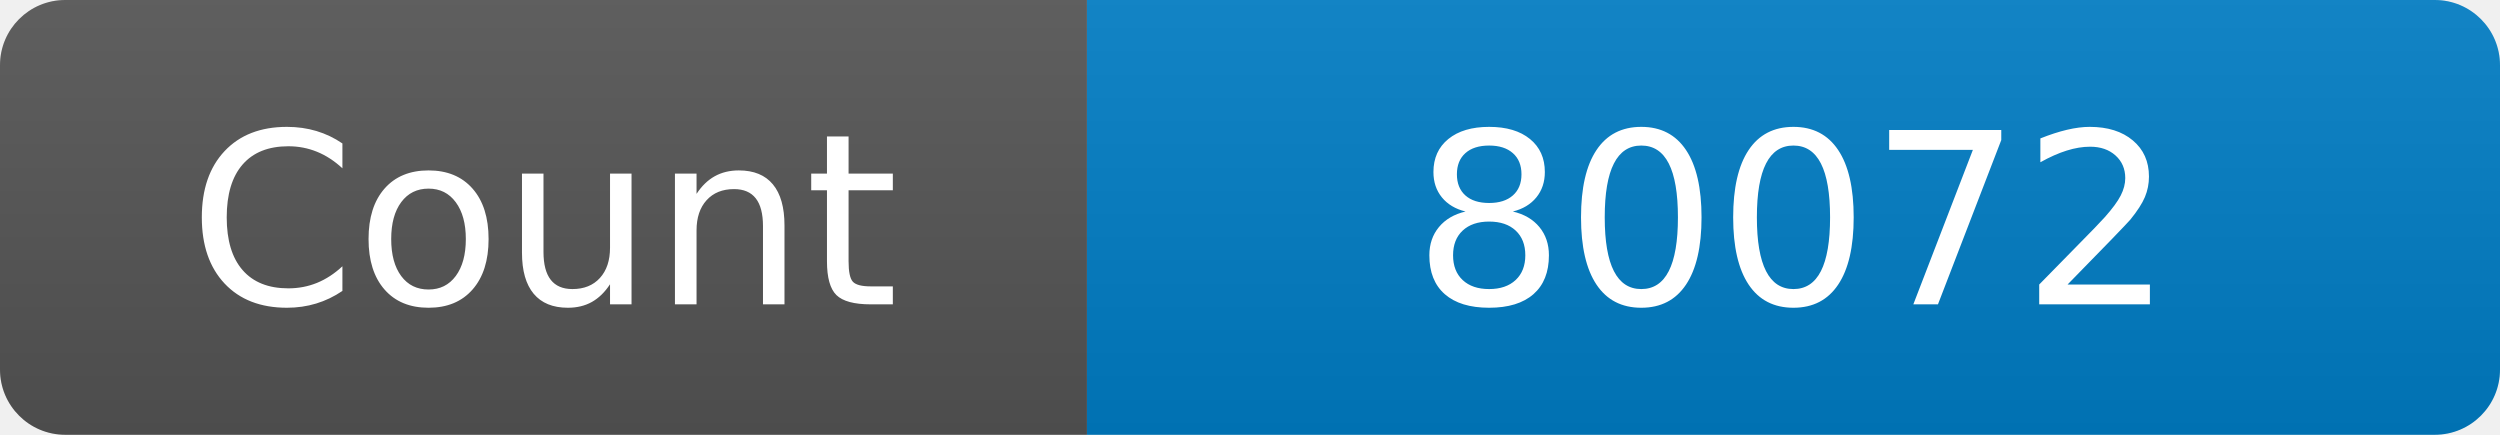
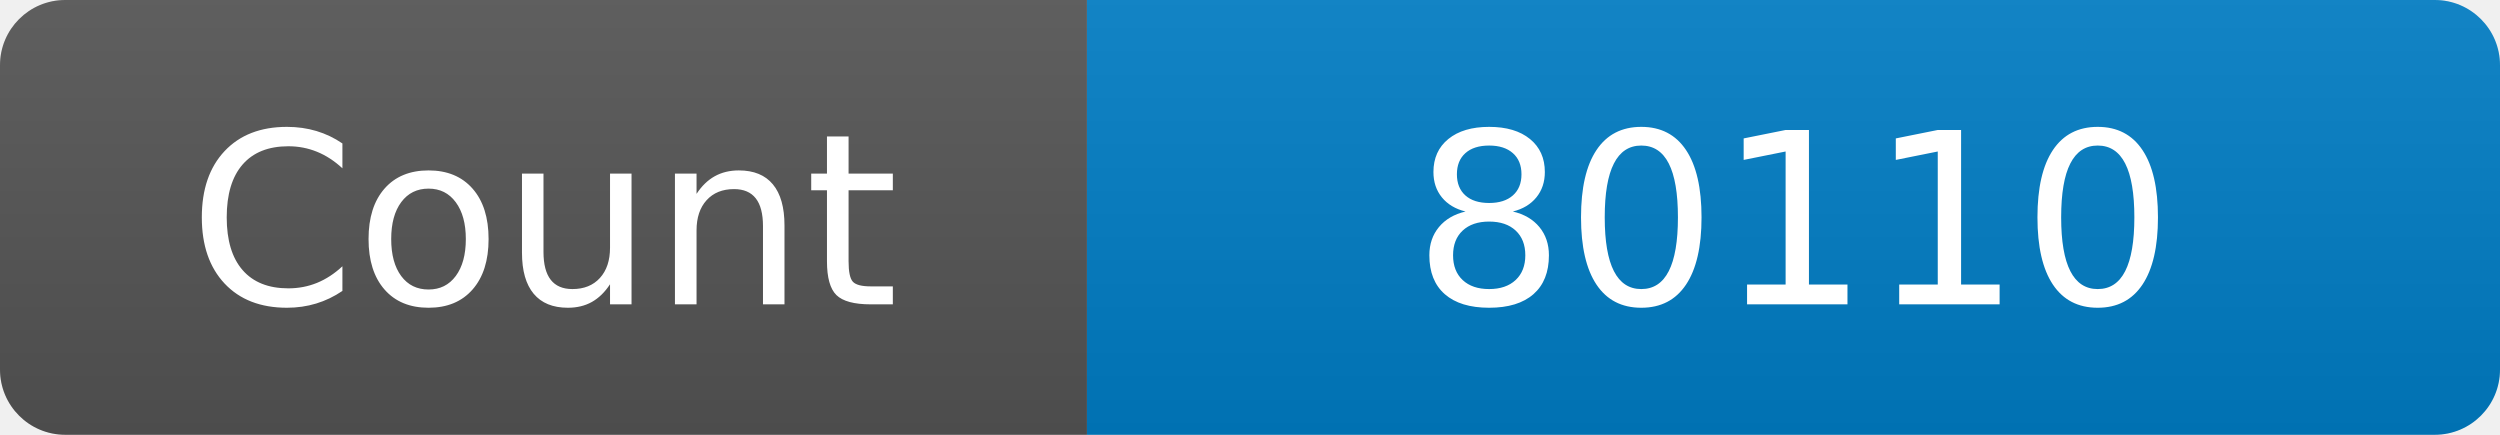
<svg xmlns="http://www.w3.org/2000/svg" width="115" height="20" role="img" aria-label="Maintained?: yes">
  <linearGradient id="s" x2="0" y2="100%">
    <stop offset="0" stop-color="#bbb" stop-opacity=".1" />
    <stop offset="1" stop-opacity=".1" />
  </linearGradient>
  <clipPath id="r">
    <rect width="115" height="20" rx="3" fill="#fff" />
  </clipPath>
  <g clip-path="url(#r)">
    <rect width="50" height="20" fill="#555" />
    <rect x="50" width="160" height="20" fill="#007ec6" />
    <rect width="115" height="20" fill="url(#s)" />
  </g>
  <g fill="#fff" text-anchor="middle" font-family="Verdana,Geneva,DejaVu Sans,sans-serif" font-size="110">
    <text x="250" y="140" transform="scale(.1)" fill="#fff">Count</text>
-     <text x="825" y="140" transform="scale(.1)" fill="#fff">80072</text>
+     <text x="825" y="140" transform="scale(.1)" fill="#fff">80110</text>
  </g>
</svg>
